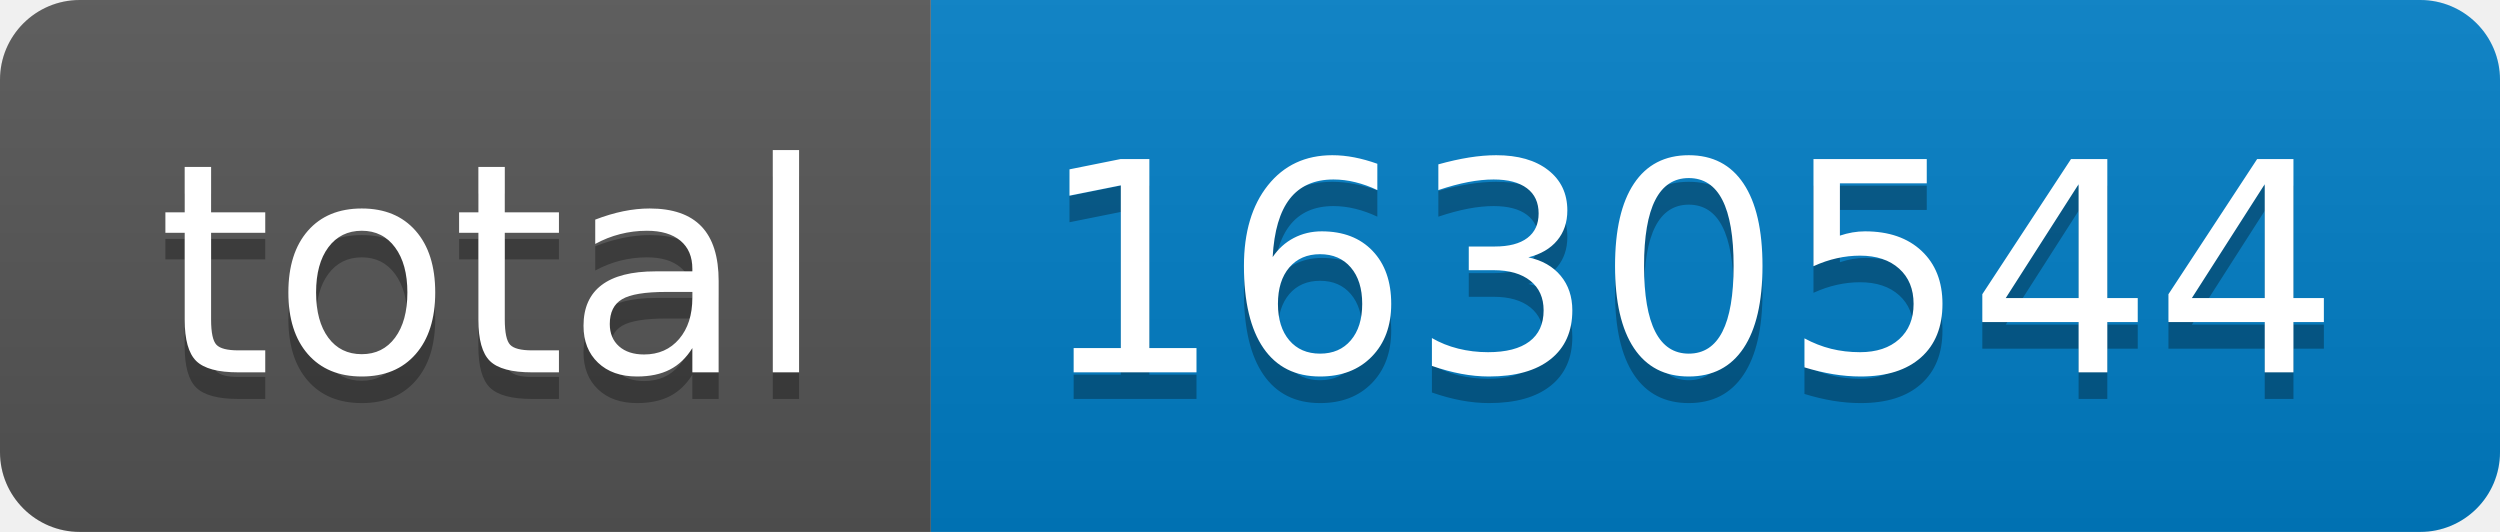
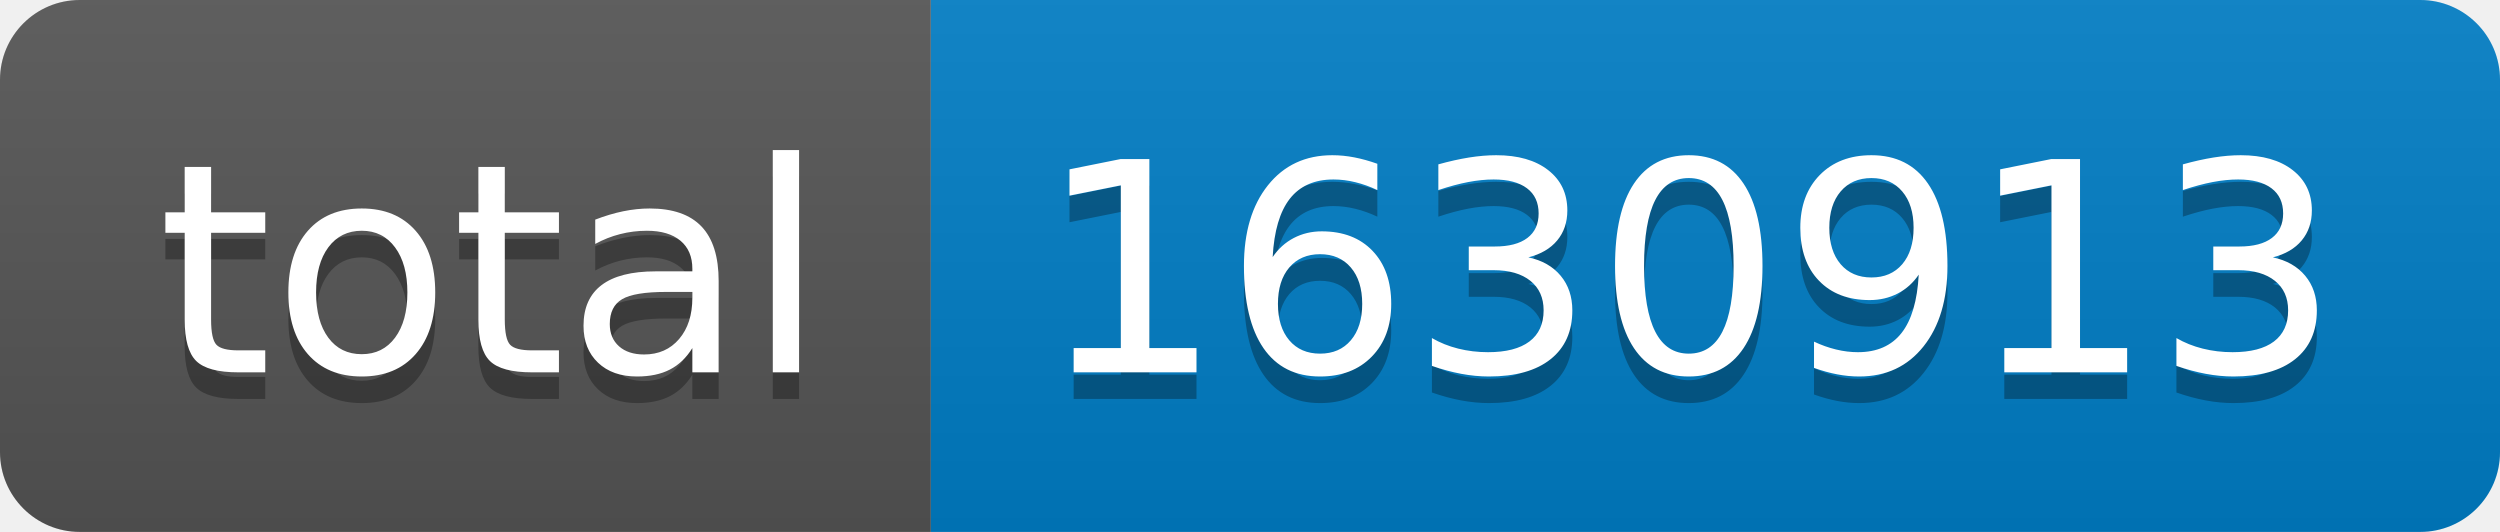
- <svg xmlns="http://www.w3.org/2000/svg" width="94" height="20" role="img" aria-label="total: 1630544">
+ <svg xmlns="http://www.w3.org/2000/svg" width="94" height="20" role="img" aria-label="total: 1630913">
  <linearGradient id="s" x2="0" y2="100%">
    <stop offset="0" stop-color="#bbb" stop-opacity=".1" />
    <stop offset="1" stop-opacity=".1" />
  </linearGradient>
  <clipPath id="r">
    <rect width="94" height="20" rx="3" fill="#fff" />
  </clipPath>
  <g clip-path="url(#r)">
    <rect width="35" height="20" fill="#555" />
    <rect x="35" width="59" height="20" fill="#007ec6" />
    <rect width="94" height="20" fill="url(#s)" />
  </g>
  <g fill="#fff" text-anchor="middle" font-family="Verdana,Geneva,DejaVu Sans,sans-serif" text-rendering="geometricPrecision" font-size="110">
    <text aria-hidden="true" x="185" y="150" fill="#010101" fill-opacity=".3" transform="scale(.1)" textLength="250">total</text>
    <text x="185" y="140" transform="scale(.1)" fill="#fff" textLength="250">total</text>
-     <text aria-hidden="true" x="635" y="150" fill="#010101" fill-opacity=".3" transform="scale(.1)" textLength="490">1630544</text>
-     <text x="635" y="140" transform="scale(.1)" fill="#fff" textLength="490">1630544</text>
+     <text aria-hidden="true" x="635" y="150" fill="#010101" fill-opacity=".3" transform="scale(.1)" textLength="490">1630913</text>
+     <text x="635" y="140" transform="scale(.1)" fill="#fff" textLength="490">1630913</text>
  </g>
</svg>
